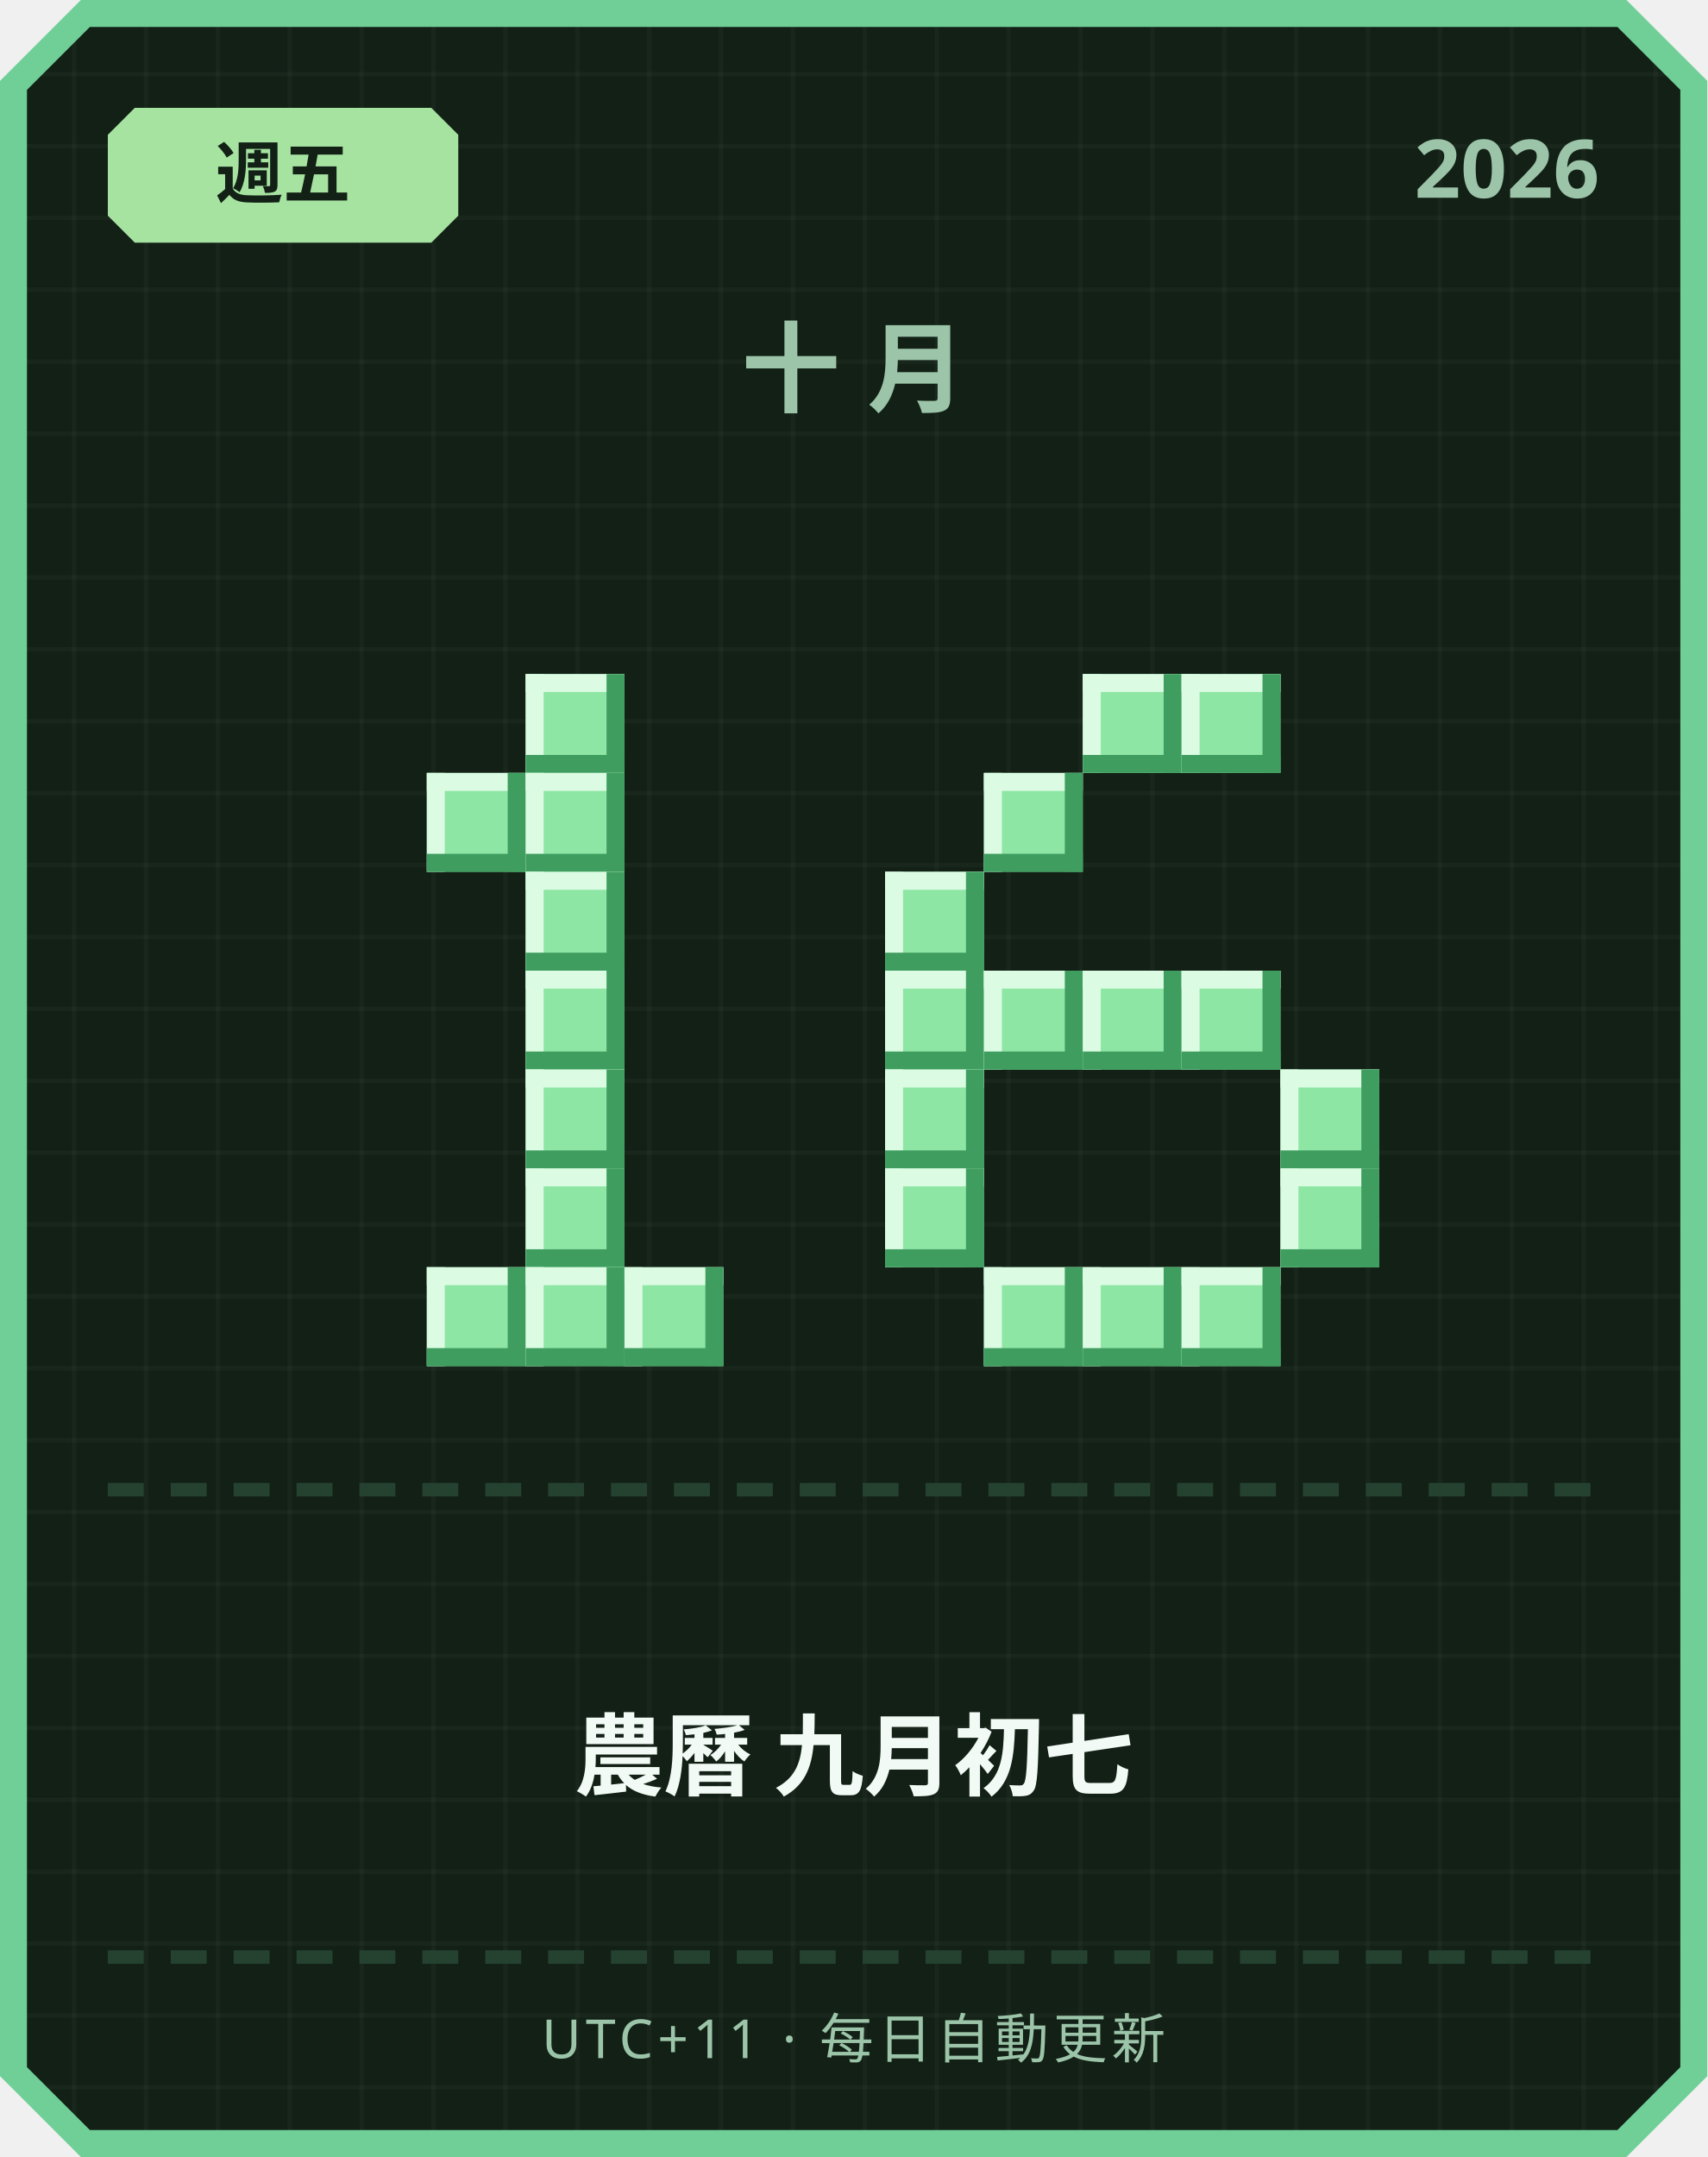
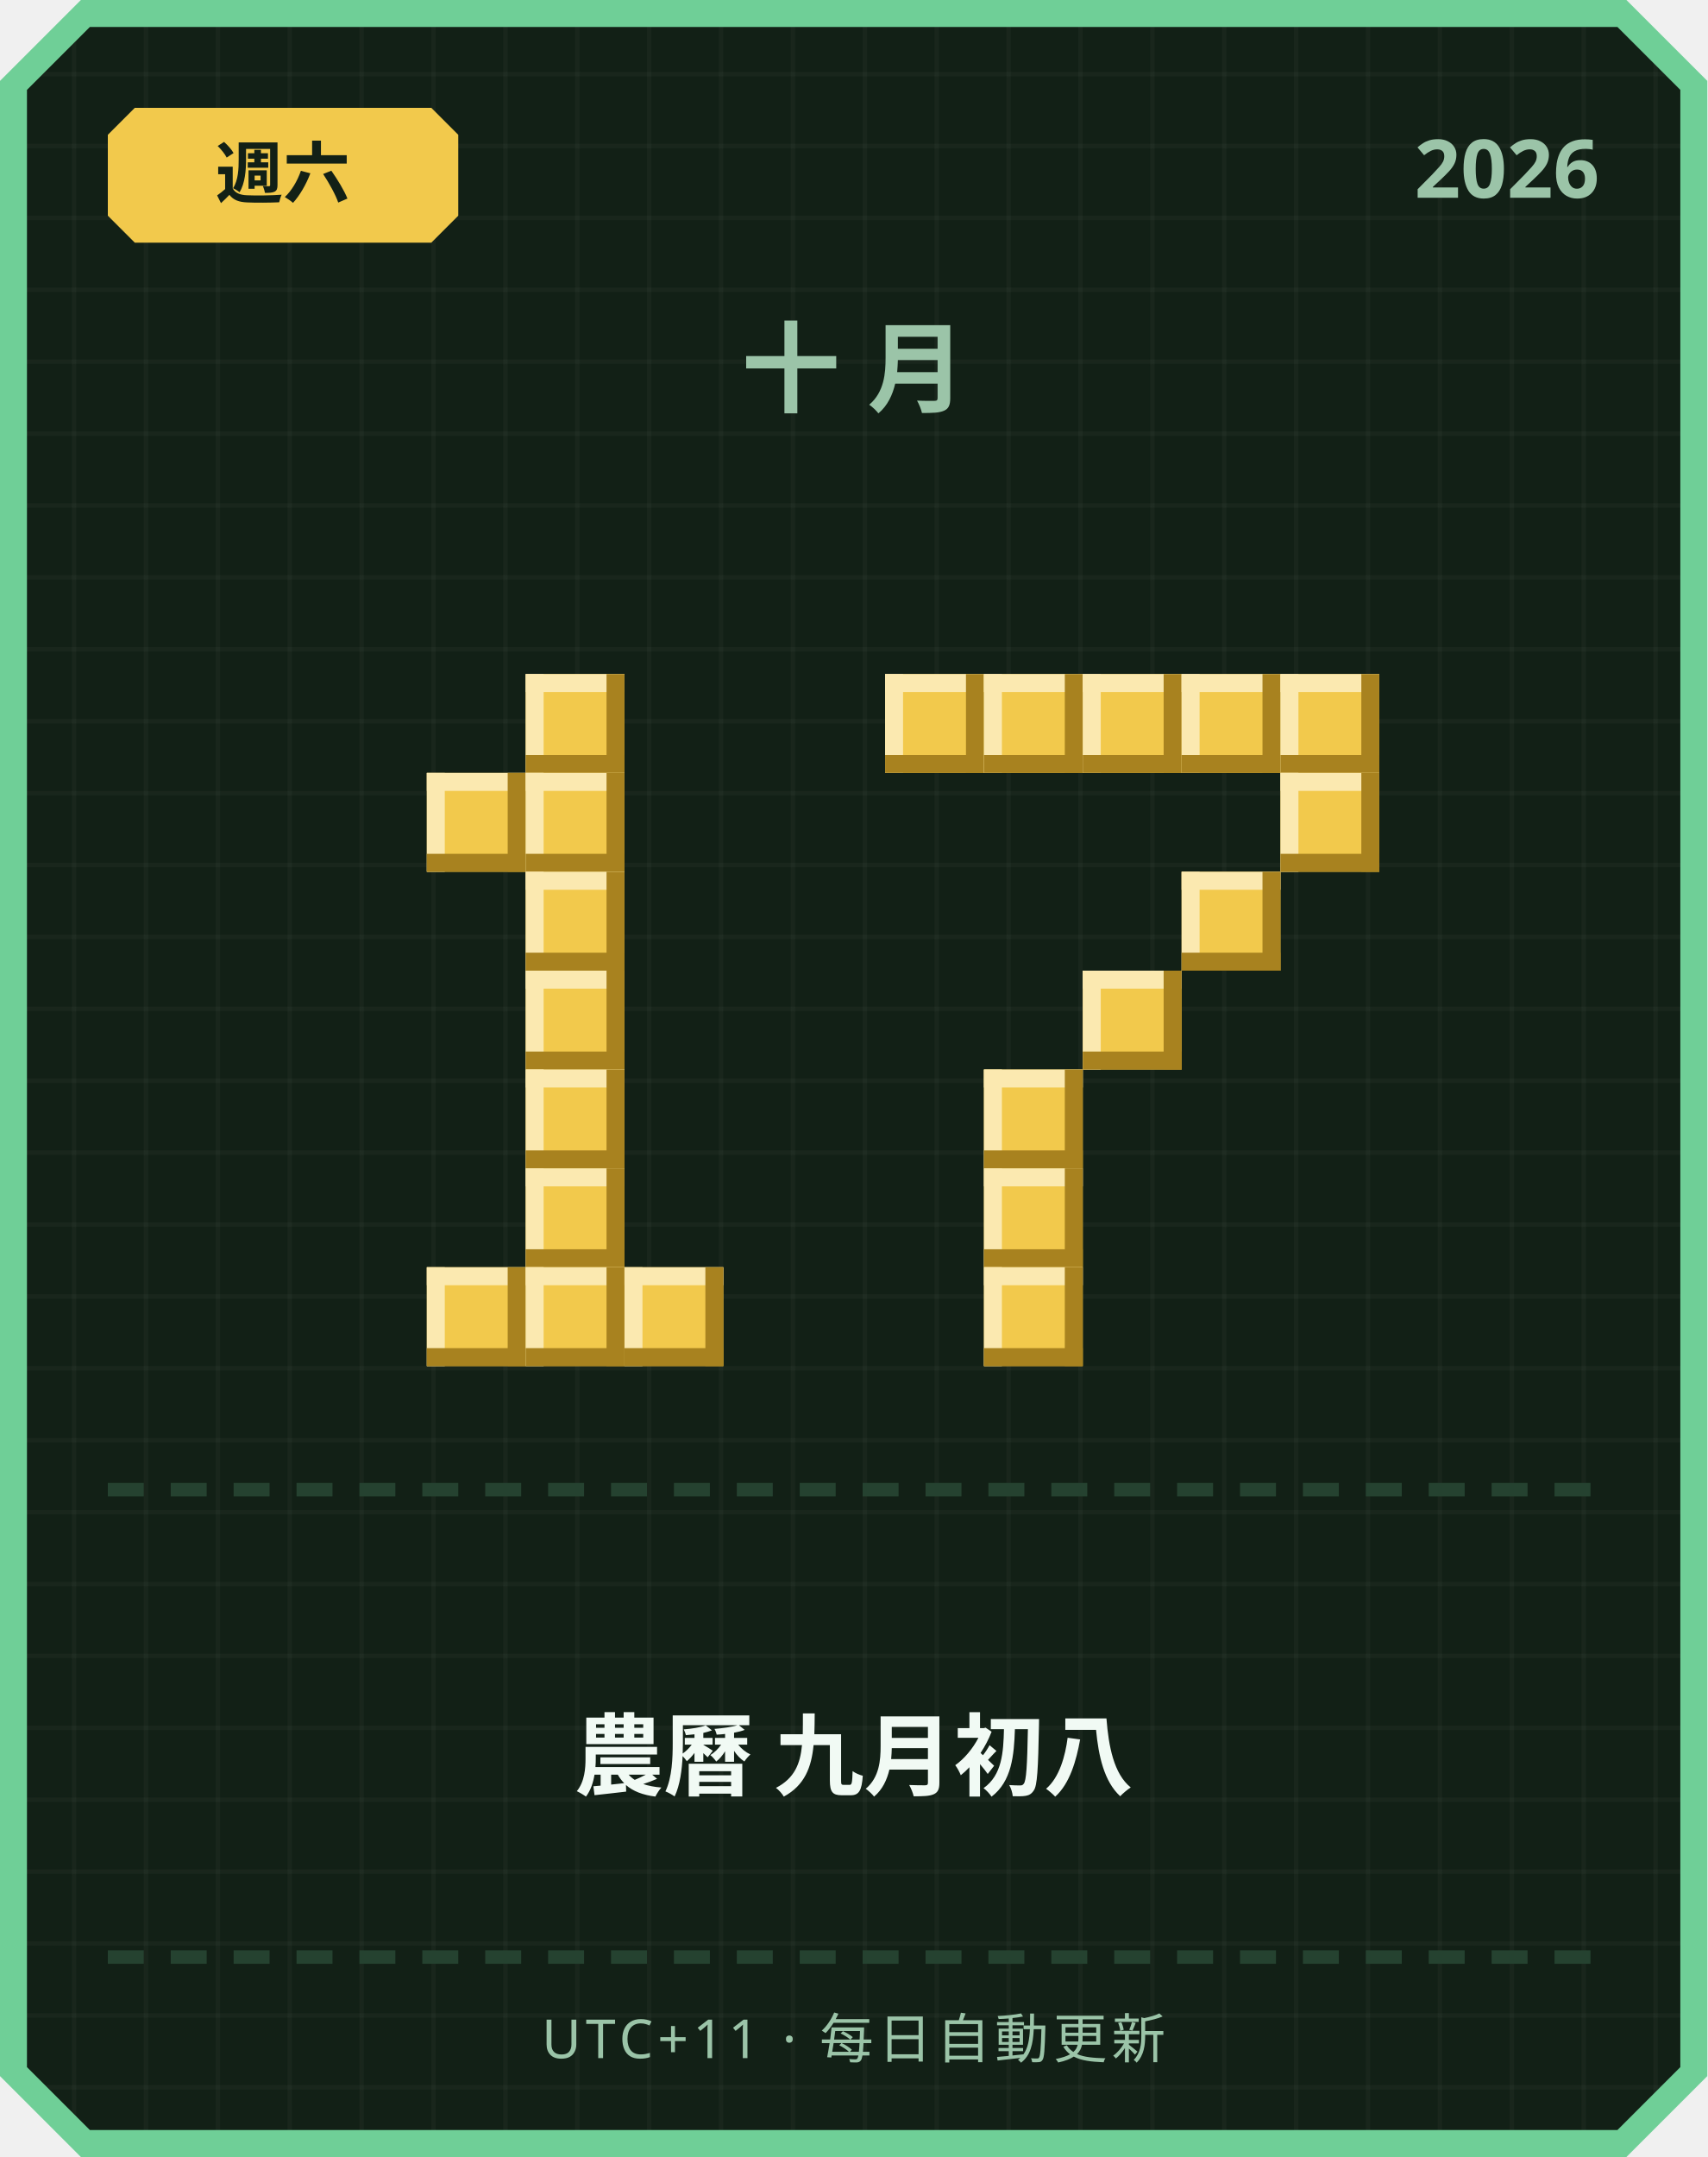
<svg xmlns="http://www.w3.org/2000/svg" width="380" height="480" viewBox="0 0 380 480">
  <defs>
    <pattern id="grid" width="16" height="16" patternUnits="userSpaceOnUse">
      <rect width="16" height="16" fill="#122016" />
      <rect width="1" height="16" fill="#ffffff" opacity="0.03" />
      <rect width="16" height="1" fill="#ffffff" opacity="0.03" />
    </pattern>
  </defs>
  <path d="M 18,0 L 362,0 L 380,18 L 380,462 L 362,480 L 18,480 L 0,462 L 0,18 Z" fill="#6fcf97" />
  <path d="M 20,6 L 360,6 L 374,20 L 374,460 L 360,474 L 20,474 L 6,460 L 6,20 Z" fill="url(#grid)" />
-   <path d="M 30,24 L 96,24 L 102,30 L 102,48 L 96,54 L 30,54 L 24,48 L 24,30 Z" fill="#a6e3a1" />
-   <text x="63" y="44" text-anchor="middle" font-family="'Segoe UI', sans-serif" font-size="15" font-weight="700" fill="#122016">週五</text>
+   <path d="M 30,24 L 96,24 L 102,30 L 102,48 L 96,54 L 30,54 L 24,48 L 24,30 Z" fill="#f2c94c" />
+   <text x="63" y="44" text-anchor="middle" font-family="'Segoe UI', sans-serif" font-size="15" font-weight="700" fill="#122016">週六</text>
  <text x="356" y="44" text-anchor="end" font-family="'Segoe UI', sans-serif" font-size="18" font-weight="700" fill="#9bc4a8">2026</text>
  <text x="190" y="90" text-anchor="middle" font-family="'Segoe UI', sans-serif" font-size="22" font-weight="700" letter-spacing="6" fill="#9bc4a8">十月</text>
-   <rect x="117" y="150" width="22" height="22" fill="#8ee6a5" />
-   <rect x="117" y="150" width="22" height="4" fill="#dbfbe3" />
-   <rect x="117" y="150" width="4" height="22" fill="#dbfbe3" />
-   <rect x="117" y="168" width="22" height="4" fill="#3f9e5f" />
-   <rect x="135" y="150" width="4" height="22" fill="#3f9e5f" />
-   <rect x="95" y="172" width="22" height="22" fill="#8ee6a5" />
-   <rect x="95" y="172" width="22" height="4" fill="#dbfbe3" />
-   <rect x="95" y="172" width="4" height="22" fill="#dbfbe3" />
-   <rect x="95" y="190" width="22" height="4" fill="#3f9e5f" />
-   <rect x="113" y="172" width="4" height="22" fill="#3f9e5f" />
-   <rect x="117" y="172" width="22" height="22" fill="#8ee6a5" />
-   <rect x="117" y="172" width="22" height="4" fill="#dbfbe3" />
-   <rect x="117" y="172" width="4" height="22" fill="#dbfbe3" />
-   <rect x="117" y="190" width="22" height="4" fill="#3f9e5f" />
-   <rect x="135" y="172" width="4" height="22" fill="#3f9e5f" />
-   <rect x="117" y="194" width="22" height="22" fill="#8ee6a5" />
-   <rect x="117" y="194" width="22" height="4" fill="#dbfbe3" />
-   <rect x="117" y="194" width="4" height="22" fill="#dbfbe3" />
-   <rect x="117" y="212" width="22" height="4" fill="#3f9e5f" />
-   <rect x="135" y="194" width="4" height="22" fill="#3f9e5f" />
-   <rect x="117" y="216" width="22" height="22" fill="#8ee6a5" />
-   <rect x="117" y="216" width="22" height="4" fill="#dbfbe3" />
-   <rect x="117" y="216" width="4" height="22" fill="#dbfbe3" />
-   <rect x="117" y="234" width="22" height="4" fill="#3f9e5f" />
-   <rect x="135" y="216" width="4" height="22" fill="#3f9e5f" />
-   <rect x="117" y="238" width="22" height="22" fill="#8ee6a5" />
-   <rect x="117" y="238" width="22" height="4" fill="#dbfbe3" />
-   <rect x="117" y="238" width="4" height="22" fill="#dbfbe3" />
-   <rect x="117" y="256" width="22" height="4" fill="#3f9e5f" />
-   <rect x="135" y="238" width="4" height="22" fill="#3f9e5f" />
-   <rect x="117" y="260" width="22" height="22" fill="#8ee6a5" />
-   <rect x="117" y="260" width="22" height="4" fill="#dbfbe3" />
-   <rect x="117" y="260" width="4" height="22" fill="#dbfbe3" />
-   <rect x="117" y="278" width="22" height="4" fill="#3f9e5f" />
-   <rect x="135" y="260" width="4" height="22" fill="#3f9e5f" />
-   <rect x="95" y="282" width="22" height="22" fill="#8ee6a5" />
-   <rect x="95" y="282" width="22" height="4" fill="#dbfbe3" />
-   <rect x="95" y="282" width="4" height="22" fill="#dbfbe3" />
-   <rect x="95" y="300" width="22" height="4" fill="#3f9e5f" />
-   <rect x="113" y="282" width="4" height="22" fill="#3f9e5f" />
-   <rect x="117" y="282" width="22" height="22" fill="#8ee6a5" />
-   <rect x="117" y="282" width="22" height="4" fill="#dbfbe3" />
-   <rect x="117" y="282" width="4" height="22" fill="#dbfbe3" />
-   <rect x="117" y="300" width="22" height="4" fill="#3f9e5f" />
-   <rect x="135" y="282" width="4" height="22" fill="#3f9e5f" />
-   <rect x="139" y="282" width="22" height="22" fill="#8ee6a5" />
-   <rect x="139" y="282" width="22" height="4" fill="#dbfbe3" />
-   <rect x="139" y="282" width="4" height="22" fill="#dbfbe3" />
-   <rect x="139" y="300" width="22" height="4" fill="#3f9e5f" />
-   <rect x="157" y="282" width="4" height="22" fill="#3f9e5f" />
-   <rect x="241" y="150" width="22" height="22" fill="#8ee6a5" />
-   <rect x="241" y="150" width="22" height="4" fill="#dbfbe3" />
-   <rect x="241" y="150" width="4" height="22" fill="#dbfbe3" />
-   <rect x="241" y="168" width="22" height="4" fill="#3f9e5f" />
-   <rect x="259" y="150" width="4" height="22" fill="#3f9e5f" />
-   <rect x="263" y="150" width="22" height="22" fill="#8ee6a5" />
-   <rect x="263" y="150" width="22" height="4" fill="#dbfbe3" />
-   <rect x="263" y="150" width="4" height="22" fill="#dbfbe3" />
-   <rect x="263" y="168" width="22" height="4" fill="#3f9e5f" />
-   <rect x="281" y="150" width="4" height="22" fill="#3f9e5f" />
-   <rect x="219" y="172" width="22" height="22" fill="#8ee6a5" />
-   <rect x="219" y="172" width="22" height="4" fill="#dbfbe3" />
-   <rect x="219" y="172" width="4" height="22" fill="#dbfbe3" />
-   <rect x="219" y="190" width="22" height="4" fill="#3f9e5f" />
-   <rect x="237" y="172" width="4" height="22" fill="#3f9e5f" />
-   <rect x="197" y="194" width="22" height="22" fill="#8ee6a5" />
-   <rect x="197" y="194" width="22" height="4" fill="#dbfbe3" />
-   <rect x="197" y="194" width="4" height="22" fill="#dbfbe3" />
-   <rect x="197" y="212" width="22" height="4" fill="#3f9e5f" />
-   <rect x="215" y="194" width="4" height="22" fill="#3f9e5f" />
-   <rect x="197" y="216" width="22" height="22" fill="#8ee6a5" />
-   <rect x="197" y="216" width="22" height="4" fill="#dbfbe3" />
-   <rect x="197" y="216" width="4" height="22" fill="#dbfbe3" />
-   <rect x="197" y="234" width="22" height="4" fill="#3f9e5f" />
-   <rect x="215" y="216" width="4" height="22" fill="#3f9e5f" />
-   <rect x="219" y="216" width="22" height="22" fill="#8ee6a5" />
-   <rect x="219" y="216" width="22" height="4" fill="#dbfbe3" />
-   <rect x="219" y="216" width="4" height="22" fill="#dbfbe3" />
-   <rect x="219" y="234" width="22" height="4" fill="#3f9e5f" />
-   <rect x="237" y="216" width="4" height="22" fill="#3f9e5f" />
-   <rect x="241" y="216" width="22" height="22" fill="#8ee6a5" />
-   <rect x="241" y="216" width="22" height="4" fill="#dbfbe3" />
-   <rect x="241" y="216" width="4" height="22" fill="#dbfbe3" />
-   <rect x="241" y="234" width="22" height="4" fill="#3f9e5f" />
-   <rect x="259" y="216" width="4" height="22" fill="#3f9e5f" />
-   <rect x="263" y="216" width="22" height="22" fill="#8ee6a5" />
-   <rect x="263" y="216" width="22" height="4" fill="#dbfbe3" />
-   <rect x="263" y="216" width="4" height="22" fill="#dbfbe3" />
-   <rect x="263" y="234" width="22" height="4" fill="#3f9e5f" />
-   <rect x="281" y="216" width="4" height="22" fill="#3f9e5f" />
-   <rect x="197" y="238" width="22" height="22" fill="#8ee6a5" />
-   <rect x="197" y="238" width="22" height="4" fill="#dbfbe3" />
-   <rect x="197" y="238" width="4" height="22" fill="#dbfbe3" />
-   <rect x="197" y="256" width="22" height="4" fill="#3f9e5f" />
-   <rect x="215" y="238" width="4" height="22" fill="#3f9e5f" />
-   <rect x="285" y="238" width="22" height="22" fill="#8ee6a5" />
-   <rect x="285" y="238" width="22" height="4" fill="#dbfbe3" />
-   <rect x="285" y="238" width="4" height="22" fill="#dbfbe3" />
-   <rect x="285" y="256" width="22" height="4" fill="#3f9e5f" />
-   <rect x="303" y="238" width="4" height="22" fill="#3f9e5f" />
-   <rect x="197" y="260" width="22" height="22" fill="#8ee6a5" />
-   <rect x="197" y="260" width="22" height="4" fill="#dbfbe3" />
-   <rect x="197" y="260" width="4" height="22" fill="#dbfbe3" />
-   <rect x="197" y="278" width="22" height="4" fill="#3f9e5f" />
-   <rect x="215" y="260" width="4" height="22" fill="#3f9e5f" />
-   <rect x="285" y="260" width="22" height="22" fill="#8ee6a5" />
-   <rect x="285" y="260" width="22" height="4" fill="#dbfbe3" />
-   <rect x="285" y="260" width="4" height="22" fill="#dbfbe3" />
-   <rect x="285" y="278" width="22" height="4" fill="#3f9e5f" />
-   <rect x="303" y="260" width="4" height="22" fill="#3f9e5f" />
-   <rect x="219" y="282" width="22" height="22" fill="#8ee6a5" />
-   <rect x="219" y="282" width="22" height="4" fill="#dbfbe3" />
-   <rect x="219" y="282" width="4" height="22" fill="#dbfbe3" />
-   <rect x="219" y="300" width="22" height="4" fill="#3f9e5f" />
-   <rect x="237" y="282" width="4" height="22" fill="#3f9e5f" />
-   <rect x="241" y="282" width="22" height="22" fill="#8ee6a5" />
-   <rect x="241" y="282" width="22" height="4" fill="#dbfbe3" />
-   <rect x="241" y="282" width="4" height="22" fill="#dbfbe3" />
-   <rect x="241" y="300" width="22" height="4" fill="#3f9e5f" />
-   <rect x="259" y="282" width="4" height="22" fill="#3f9e5f" />
-   <rect x="263" y="282" width="22" height="22" fill="#8ee6a5" />
-   <rect x="263" y="282" width="22" height="4" fill="#dbfbe3" />
-   <rect x="263" y="282" width="4" height="22" fill="#dbfbe3" />
-   <rect x="263" y="300" width="22" height="4" fill="#3f9e5f" />
-   <rect x="281" y="282" width="4" height="22" fill="#3f9e5f" />
+   <rect x="117" y="150" width="22" height="22" fill="#f2c94c" />
+   <rect x="117" y="150" width="22" height="4" fill="#fbe9b0" />
+   <rect x="117" y="150" width="4" height="22" fill="#fbe9b0" />
+   <rect x="117" y="168" width="22" height="4" fill="#a8821f" />
+   <rect x="135" y="150" width="4" height="22" fill="#a8821f" />
+   <rect x="95" y="172" width="22" height="22" fill="#f2c94c" />
+   <rect x="95" y="172" width="22" height="4" fill="#fbe9b0" />
+   <rect x="95" y="172" width="4" height="22" fill="#fbe9b0" />
+   <rect x="95" y="190" width="22" height="4" fill="#a8821f" />
+   <rect x="113" y="172" width="4" height="22" fill="#a8821f" />
+   <rect x="117" y="172" width="22" height="22" fill="#f2c94c" />
+   <rect x="117" y="172" width="22" height="4" fill="#fbe9b0" />
+   <rect x="117" y="172" width="4" height="22" fill="#fbe9b0" />
+   <rect x="117" y="190" width="22" height="4" fill="#a8821f" />
+   <rect x="135" y="172" width="4" height="22" fill="#a8821f" />
+   <rect x="117" y="194" width="22" height="22" fill="#f2c94c" />
+   <rect x="117" y="194" width="22" height="4" fill="#fbe9b0" />
+   <rect x="117" y="194" width="4" height="22" fill="#fbe9b0" />
+   <rect x="117" y="212" width="22" height="4" fill="#a8821f" />
+   <rect x="135" y="194" width="4" height="22" fill="#a8821f" />
+   <rect x="117" y="216" width="22" height="22" fill="#f2c94c" />
+   <rect x="117" y="216" width="22" height="4" fill="#fbe9b0" />
+   <rect x="117" y="216" width="4" height="22" fill="#fbe9b0" />
+   <rect x="117" y="234" width="22" height="4" fill="#a8821f" />
+   <rect x="135" y="216" width="4" height="22" fill="#a8821f" />
+   <rect x="117" y="238" width="22" height="22" fill="#f2c94c" />
+   <rect x="117" y="238" width="22" height="4" fill="#fbe9b0" />
+   <rect x="117" y="238" width="4" height="22" fill="#fbe9b0" />
+   <rect x="117" y="256" width="22" height="4" fill="#a8821f" />
+   <rect x="135" y="238" width="4" height="22" fill="#a8821f" />
+   <rect x="117" y="260" width="22" height="22" fill="#f2c94c" />
+   <rect x="117" y="260" width="22" height="4" fill="#fbe9b0" />
+   <rect x="117" y="260" width="4" height="22" fill="#fbe9b0" />
+   <rect x="117" y="278" width="22" height="4" fill="#a8821f" />
+   <rect x="135" y="260" width="4" height="22" fill="#a8821f" />
+   <rect x="95" y="282" width="22" height="22" fill="#f2c94c" />
+   <rect x="95" y="282" width="22" height="4" fill="#fbe9b0" />
+   <rect x="95" y="282" width="4" height="22" fill="#fbe9b0" />
+   <rect x="95" y="300" width="22" height="4" fill="#a8821f" />
+   <rect x="113" y="282" width="4" height="22" fill="#a8821f" />
+   <rect x="117" y="282" width="22" height="22" fill="#f2c94c" />
+   <rect x="117" y="282" width="22" height="4" fill="#fbe9b0" />
+   <rect x="117" y="282" width="4" height="22" fill="#fbe9b0" />
+   <rect x="117" y="300" width="22" height="4" fill="#a8821f" />
+   <rect x="135" y="282" width="4" height="22" fill="#a8821f" />
+   <rect x="139" y="282" width="22" height="22" fill="#f2c94c" />
+   <rect x="139" y="282" width="22" height="4" fill="#fbe9b0" />
+   <rect x="139" y="282" width="4" height="22" fill="#fbe9b0" />
+   <rect x="139" y="300" width="22" height="4" fill="#a8821f" />
+   <rect x="157" y="282" width="4" height="22" fill="#a8821f" />
+   <rect x="197" y="150" width="22" height="22" fill="#f2c94c" />
+   <rect x="197" y="150" width="22" height="4" fill="#fbe9b0" />
+   <rect x="197" y="150" width="4" height="22" fill="#fbe9b0" />
+   <rect x="197" y="168" width="22" height="4" fill="#a8821f" />
+   <rect x="215" y="150" width="4" height="22" fill="#a8821f" />
+   <rect x="219" y="150" width="22" height="22" fill="#f2c94c" />
+   <rect x="219" y="150" width="22" height="4" fill="#fbe9b0" />
+   <rect x="219" y="150" width="4" height="22" fill="#fbe9b0" />
+   <rect x="219" y="168" width="22" height="4" fill="#a8821f" />
+   <rect x="237" y="150" width="4" height="22" fill="#a8821f" />
+   <rect x="241" y="150" width="22" height="22" fill="#f2c94c" />
+   <rect x="241" y="150" width="22" height="4" fill="#fbe9b0" />
+   <rect x="241" y="150" width="4" height="22" fill="#fbe9b0" />
+   <rect x="241" y="168" width="22" height="4" fill="#a8821f" />
+   <rect x="259" y="150" width="4" height="22" fill="#a8821f" />
+   <rect x="263" y="150" width="22" height="22" fill="#f2c94c" />
+   <rect x="263" y="150" width="22" height="4" fill="#fbe9b0" />
+   <rect x="263" y="150" width="4" height="22" fill="#fbe9b0" />
+   <rect x="263" y="168" width="22" height="4" fill="#a8821f" />
+   <rect x="281" y="150" width="4" height="22" fill="#a8821f" />
+   <rect x="285" y="150" width="22" height="22" fill="#f2c94c" />
+   <rect x="285" y="150" width="22" height="4" fill="#fbe9b0" />
+   <rect x="285" y="150" width="4" height="22" fill="#fbe9b0" />
+   <rect x="285" y="168" width="22" height="4" fill="#a8821f" />
+   <rect x="303" y="150" width="4" height="22" fill="#a8821f" />
+   <rect x="285" y="172" width="22" height="22" fill="#f2c94c" />
+   <rect x="285" y="172" width="22" height="4" fill="#fbe9b0" />
+   <rect x="285" y="172" width="4" height="22" fill="#fbe9b0" />
+   <rect x="285" y="190" width="22" height="4" fill="#a8821f" />
+   <rect x="303" y="172" width="4" height="22" fill="#a8821f" />
+   <rect x="263" y="194" width="22" height="22" fill="#f2c94c" />
+   <rect x="263" y="194" width="22" height="4" fill="#fbe9b0" />
+   <rect x="263" y="194" width="4" height="22" fill="#fbe9b0" />
+   <rect x="263" y="212" width="22" height="4" fill="#a8821f" />
+   <rect x="281" y="194" width="4" height="22" fill="#a8821f" />
+   <rect x="241" y="216" width="22" height="22" fill="#f2c94c" />
+   <rect x="241" y="216" width="22" height="4" fill="#fbe9b0" />
+   <rect x="241" y="216" width="4" height="22" fill="#fbe9b0" />
+   <rect x="241" y="234" width="22" height="4" fill="#a8821f" />
+   <rect x="259" y="216" width="4" height="22" fill="#a8821f" />
+   <rect x="219" y="238" width="22" height="22" fill="#f2c94c" />
+   <rect x="219" y="238" width="22" height="4" fill="#fbe9b0" />
+   <rect x="219" y="238" width="4" height="22" fill="#fbe9b0" />
+   <rect x="219" y="256" width="22" height="4" fill="#a8821f" />
+   <rect x="237" y="238" width="4" height="22" fill="#a8821f" />
+   <rect x="219" y="260" width="22" height="22" fill="#f2c94c" />
+   <rect x="219" y="260" width="22" height="4" fill="#fbe9b0" />
+   <rect x="219" y="260" width="4" height="22" fill="#fbe9b0" />
+   <rect x="219" y="278" width="22" height="4" fill="#a8821f" />
+   <rect x="237" y="260" width="4" height="22" fill="#a8821f" />
+   <rect x="219" y="282" width="22" height="22" fill="#f2c94c" />
+   <rect x="219" y="282" width="22" height="4" fill="#fbe9b0" />
+   <rect x="219" y="282" width="4" height="22" fill="#fbe9b0" />
+   <rect x="219" y="300" width="22" height="4" fill="#a8821f" />
+   <rect x="237" y="282" width="4" height="22" fill="#a8821f" />
  <rect x="24" y="330" width="8" height="3" fill="#254230" />
  <rect x="38" y="330" width="8" height="3" fill="#254230" />
  <rect x="52" y="330" width="8" height="3" fill="#254230" />
  <rect x="66" y="330" width="8" height="3" fill="#254230" />
  <rect x="80" y="330" width="8" height="3" fill="#254230" />
  <rect x="94" y="330" width="8" height="3" fill="#254230" />
  <rect x="108" y="330" width="8" height="3" fill="#254230" />
  <rect x="122" y="330" width="8" height="3" fill="#254230" />
  <rect x="136" y="330" width="8" height="3" fill="#254230" />
  <rect x="150" y="330" width="8" height="3" fill="#254230" />
  <rect x="164" y="330" width="8" height="3" fill="#254230" />
  <rect x="178" y="330" width="8" height="3" fill="#254230" />
  <rect x="192" y="330" width="8" height="3" fill="#254230" />
  <rect x="206" y="330" width="8" height="3" fill="#254230" />
  <rect x="220" y="330" width="8" height="3" fill="#254230" />
  <rect x="234" y="330" width="8" height="3" fill="#254230" />
  <rect x="248" y="330" width="8" height="3" fill="#254230" />
  <rect x="262" y="330" width="8" height="3" fill="#254230" />
  <rect x="276" y="330" width="8" height="3" fill="#254230" />
  <rect x="290" y="330" width="8" height="3" fill="#254230" />
  <rect x="304" y="330" width="8" height="3" fill="#254230" />
  <rect x="318" y="330" width="8" height="3" fill="#254230" />
  <rect x="332" y="330" width="8" height="3" fill="#254230" />
  <rect x="346" y="330" width="8" height="3" fill="#254230" />
-   <text x="190" y="398" text-anchor="middle" font-family="'Segoe UI', 'Microsoft JhengHei', sans-serif" font-size="20" font-weight="700" fill="#f1faf4">農曆 九月初七</text>
+   <text x="190" y="398" text-anchor="middle" font-family="'Segoe UI', 'Microsoft JhengHei', sans-serif" font-size="20" font-weight="700" fill="#f1faf4">農曆 九月初八</text>
  <rect x="24" y="434" width="8" height="3" fill="#254230" />
  <rect x="38" y="434" width="8" height="3" fill="#254230" />
  <rect x="52" y="434" width="8" height="3" fill="#254230" />
  <rect x="66" y="434" width="8" height="3" fill="#254230" />
  <rect x="80" y="434" width="8" height="3" fill="#254230" />
  <rect x="94" y="434" width="8" height="3" fill="#254230" />
  <rect x="108" y="434" width="8" height="3" fill="#254230" />
  <rect x="122" y="434" width="8" height="3" fill="#254230" />
  <rect x="136" y="434" width="8" height="3" fill="#254230" />
  <rect x="150" y="434" width="8" height="3" fill="#254230" />
  <rect x="164" y="434" width="8" height="3" fill="#254230" />
  <rect x="178" y="434" width="8" height="3" fill="#254230" />
  <rect x="192" y="434" width="8" height="3" fill="#254230" />
  <rect x="206" y="434" width="8" height="3" fill="#254230" />
  <rect x="220" y="434" width="8" height="3" fill="#254230" />
  <rect x="234" y="434" width="8" height="3" fill="#254230" />
  <rect x="248" y="434" width="8" height="3" fill="#254230" />
  <rect x="262" y="434" width="8" height="3" fill="#254230" />
  <rect x="276" y="434" width="8" height="3" fill="#254230" />
  <rect x="290" y="434" width="8" height="3" fill="#254230" />
  <rect x="304" y="434" width="8" height="3" fill="#254230" />
  <rect x="318" y="434" width="8" height="3" fill="#254230" />
  <rect x="332" y="434" width="8" height="3" fill="#254230" />
  <rect x="346" y="434" width="8" height="3" fill="#254230" />
  <text x="190" y="458" text-anchor="middle" font-family="'Segoe UI', sans-serif" font-size="12" letter-spacing="1" fill="#9bc4a8">UTC+11 · 每日自動更新</text>
</svg>
